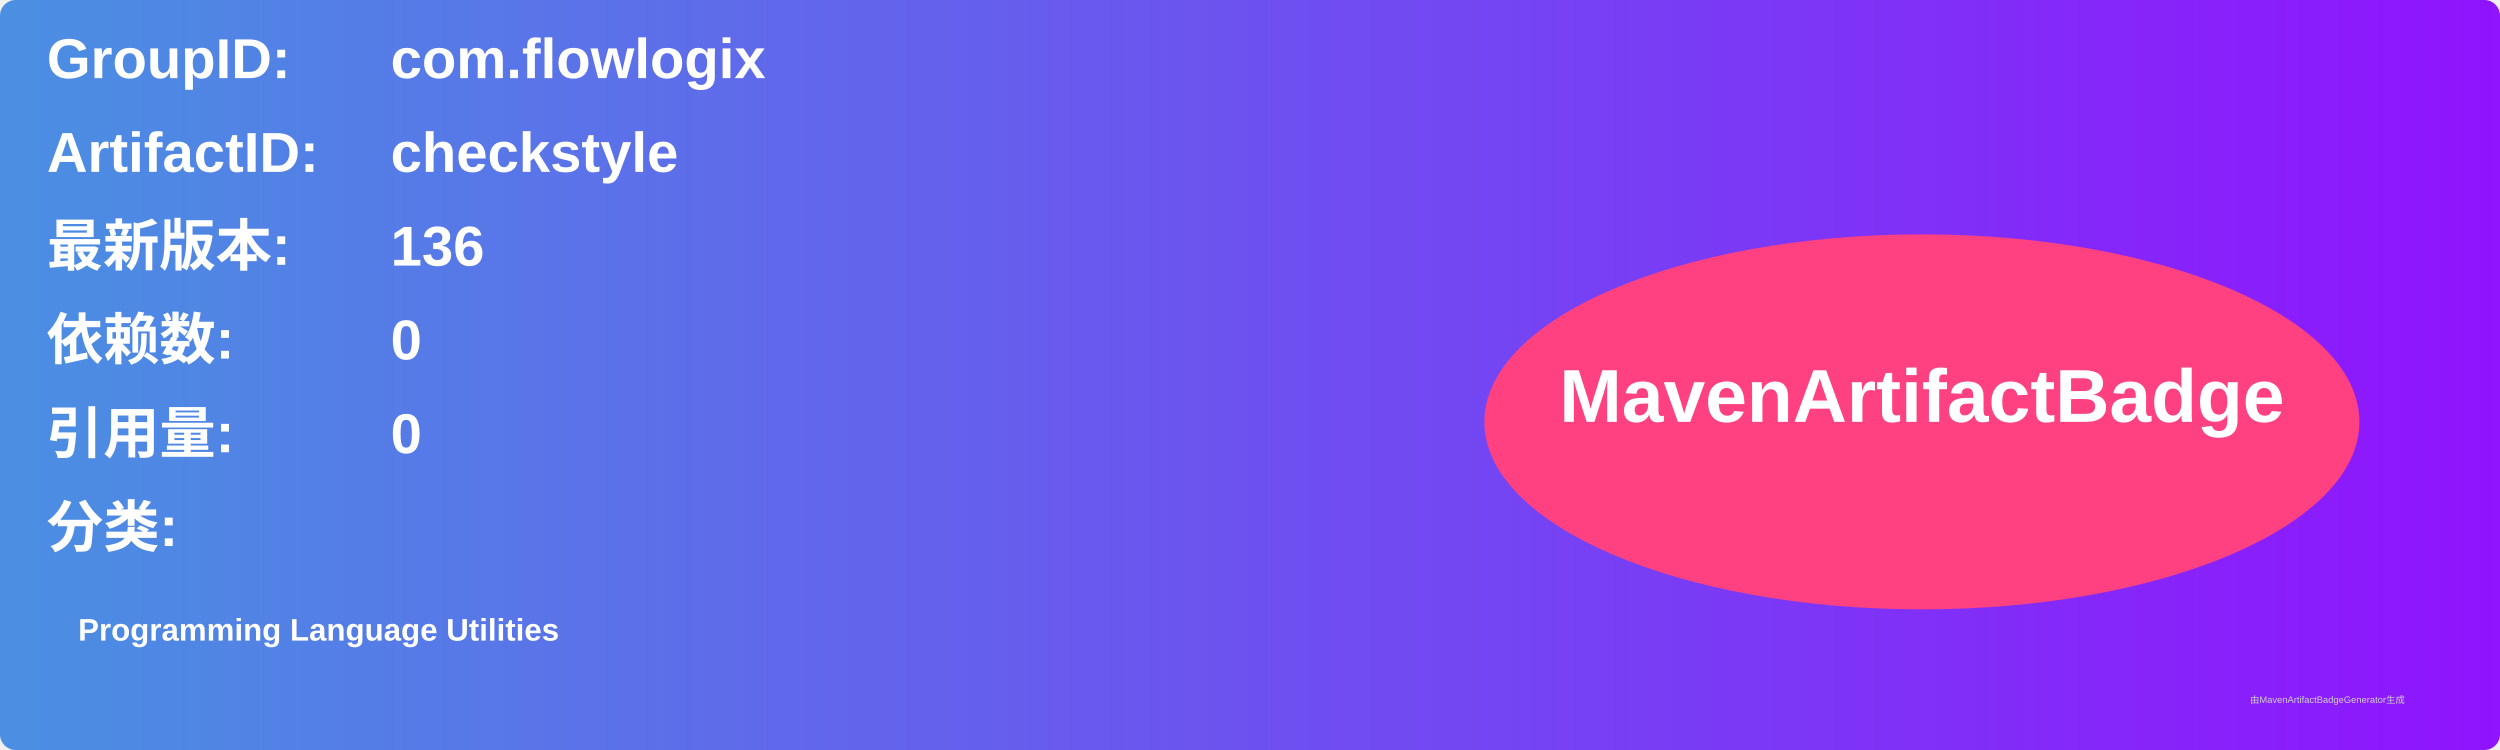
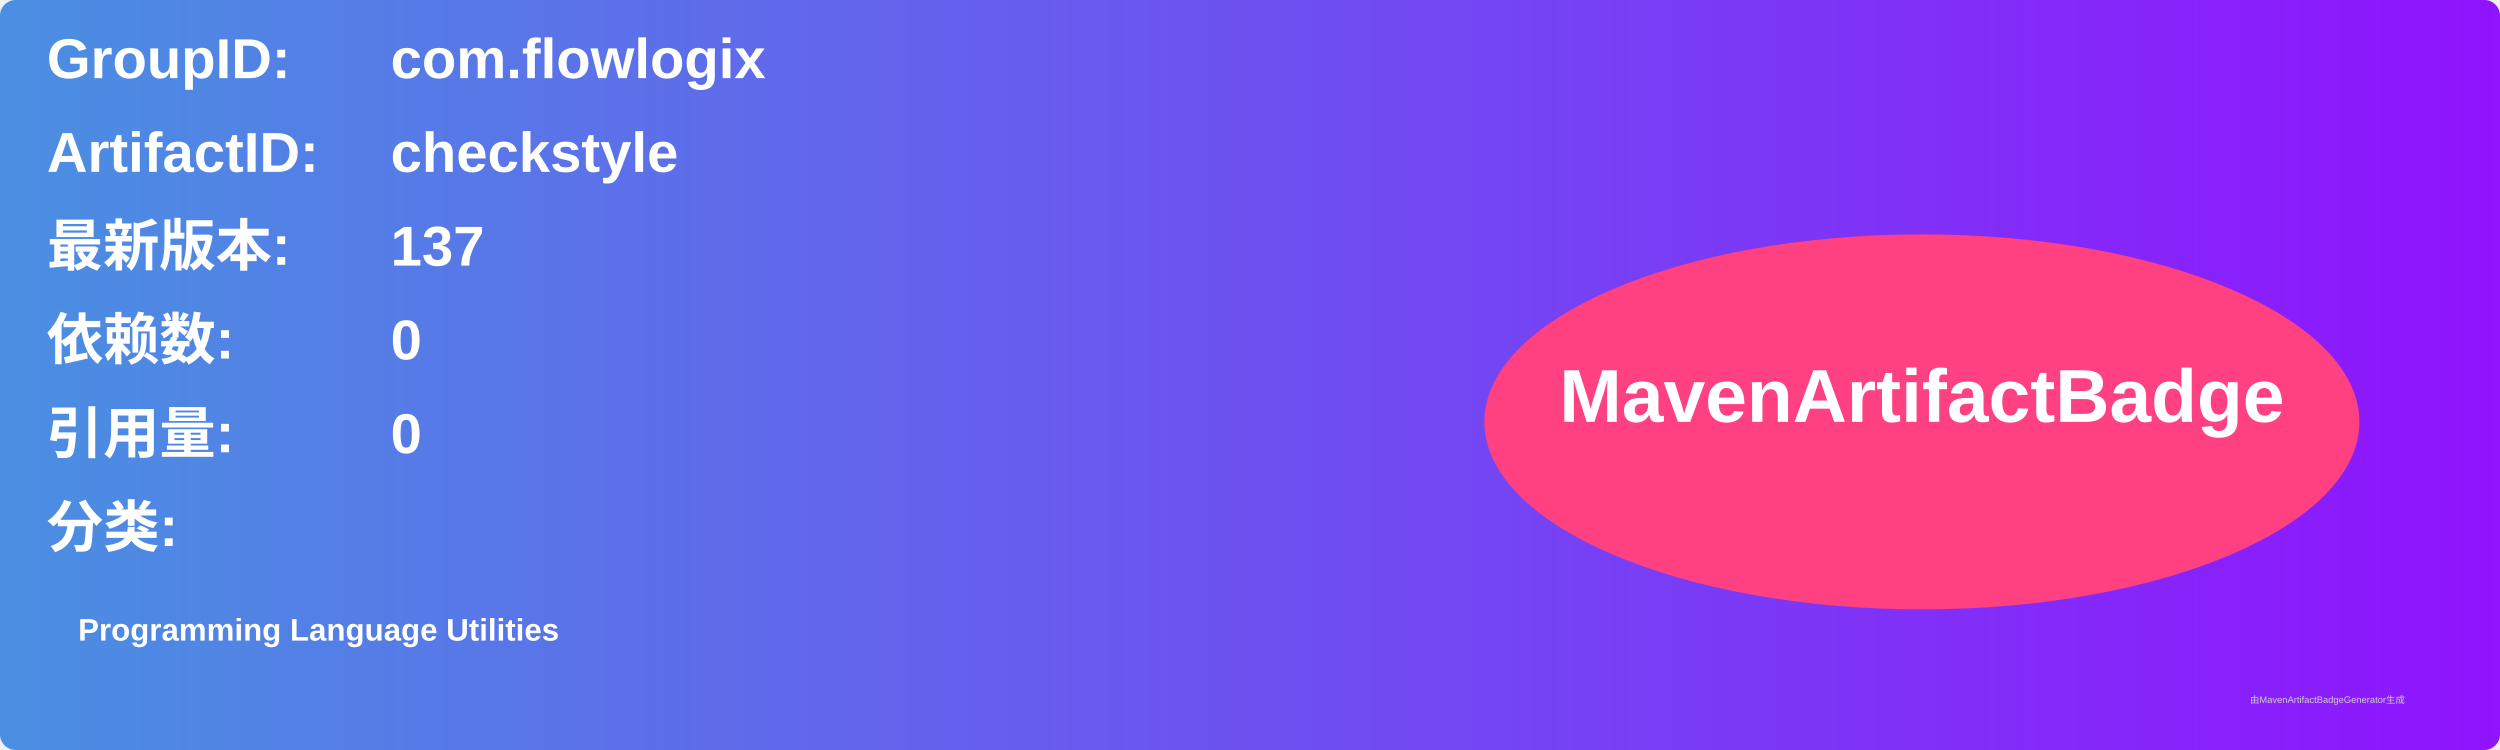
<svg xmlns="http://www.w3.org/2000/svg" width="800" height="240" viewBox="0 0 800 240">
  <linearGradient id="grad" x1="0%" y1="0%" x2="100%" y2="0%">
    <stop offset="0%" stop-color="#4a90e2" />
    <stop offset="100%" stop-color="#9013fe" />
  </linearGradient>
  <rect width="100%" height="100%" rx="5" ry="5" fill="url(#grad)" />
  <g transform="translate(15, 15)">
    <text x="0" y="10" font-family="Arial" font-size="18" fill="white" font-weight="bold" width="260">GroupID:</text>
    <text x="110" y="10" font-family="Arial" font-size="18" fill="white" font-weight="bold" width="460">com.flowlogix</text>
    <text x="0" y="40" font-family="Arial" font-size="18" fill="white" font-weight="bold" width="260">ArtifactID:</text>
    <text x="110" y="40" font-family="Arial" font-size="18" fill="white" font-weight="bold" width="460">checkstyle</text>
    <text x="0" y="70" font-family="Arial" font-size="18" fill="white" font-weight="bold">最新版本:</text>
    <text x="110" y="70" font-family="Arial" font-size="18" fill="white" font-weight="bold">
-       <tspan font-weight="bold">136</tspan>
+       <tspan font-weight="bold">137</tspan>
    </text>
    <text x="0" y="100" font-family="Arial" font-size="18" fill="white" font-weight="bold">依赖数: </text>
    <text x="110" y="100" font-family="Arial" font-size="18" fill="white">
      <tspan font-weight="bold">0</tspan>
    </text>
    <text x="0" y="130" font-family="Arial" font-size="18" fill="white" font-weight="bold">引用量: </text>
    <text x="110" y="130" font-family="Arial" font-size="18" fill="white">
      <tspan font-weight="bold">0</tspan>
    </text>
    <text x="0" y="160" font-family="Arial" font-size="18" fill="white" font-weight="bold">分类:</text>
    <text x="10" y="190" font-family="Arial" font-size="10" fill="white">
      <tspan font-weight="bold">Programming Language Utilities</tspan>
    </text>
    <ellipse cx="600" cy="120" rx="140" ry="60" fill="#ff4081" />
    <text x="600" y="120" text-anchor="middle" font-family="Arial" font-size="24" fill="white" font-weight="bold">MavenArtifactBadge</text>
  </g>
  <text x="720" y="225" font-family="Arial" font-size="3" fill="#d0d0d0">由MavenArtifactBadgeGenerator生成</text>
</svg>
